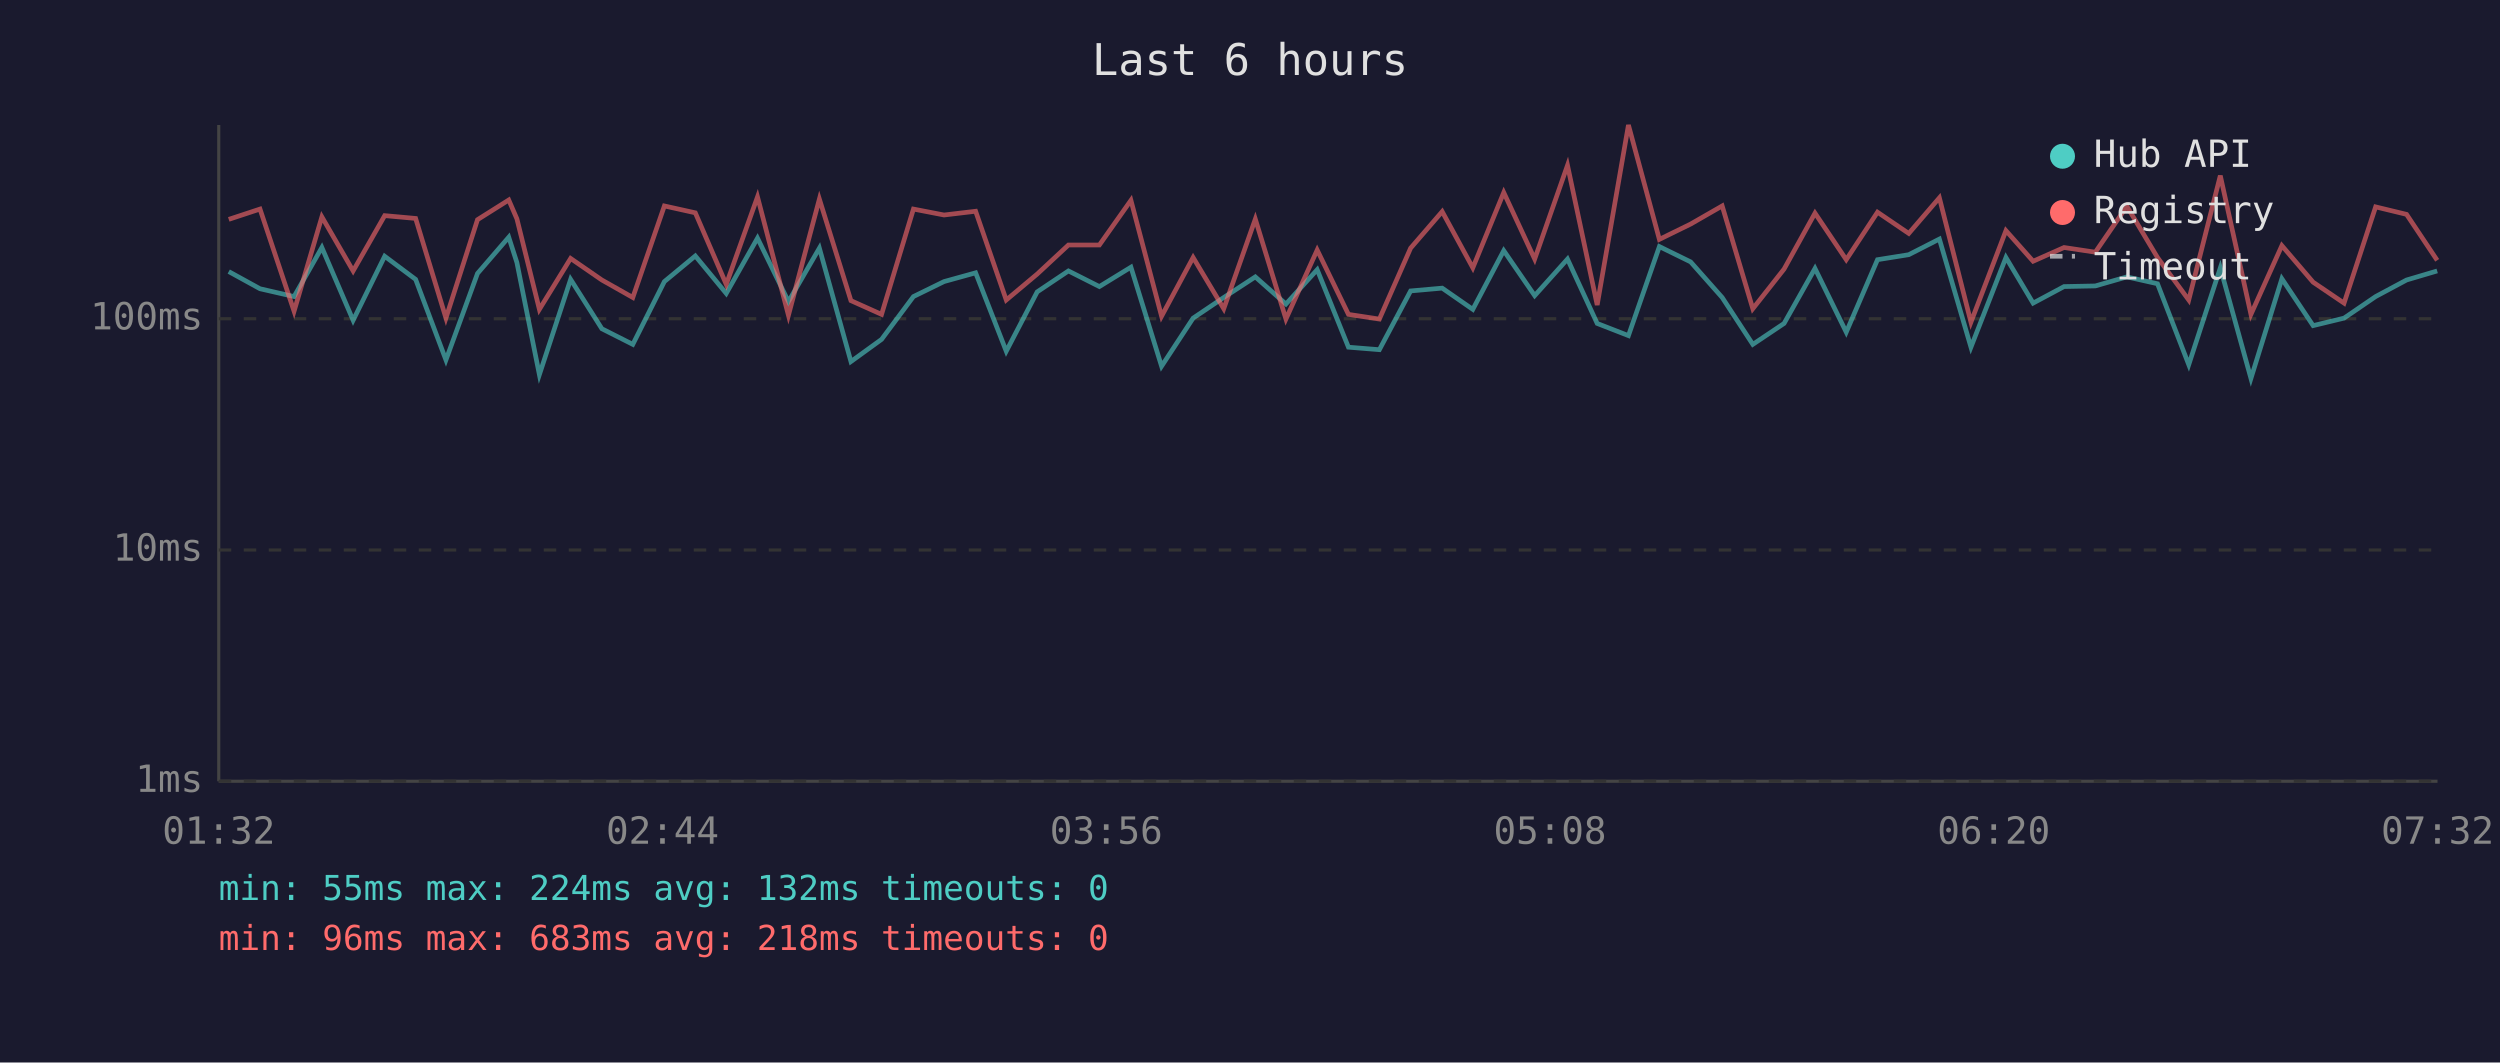
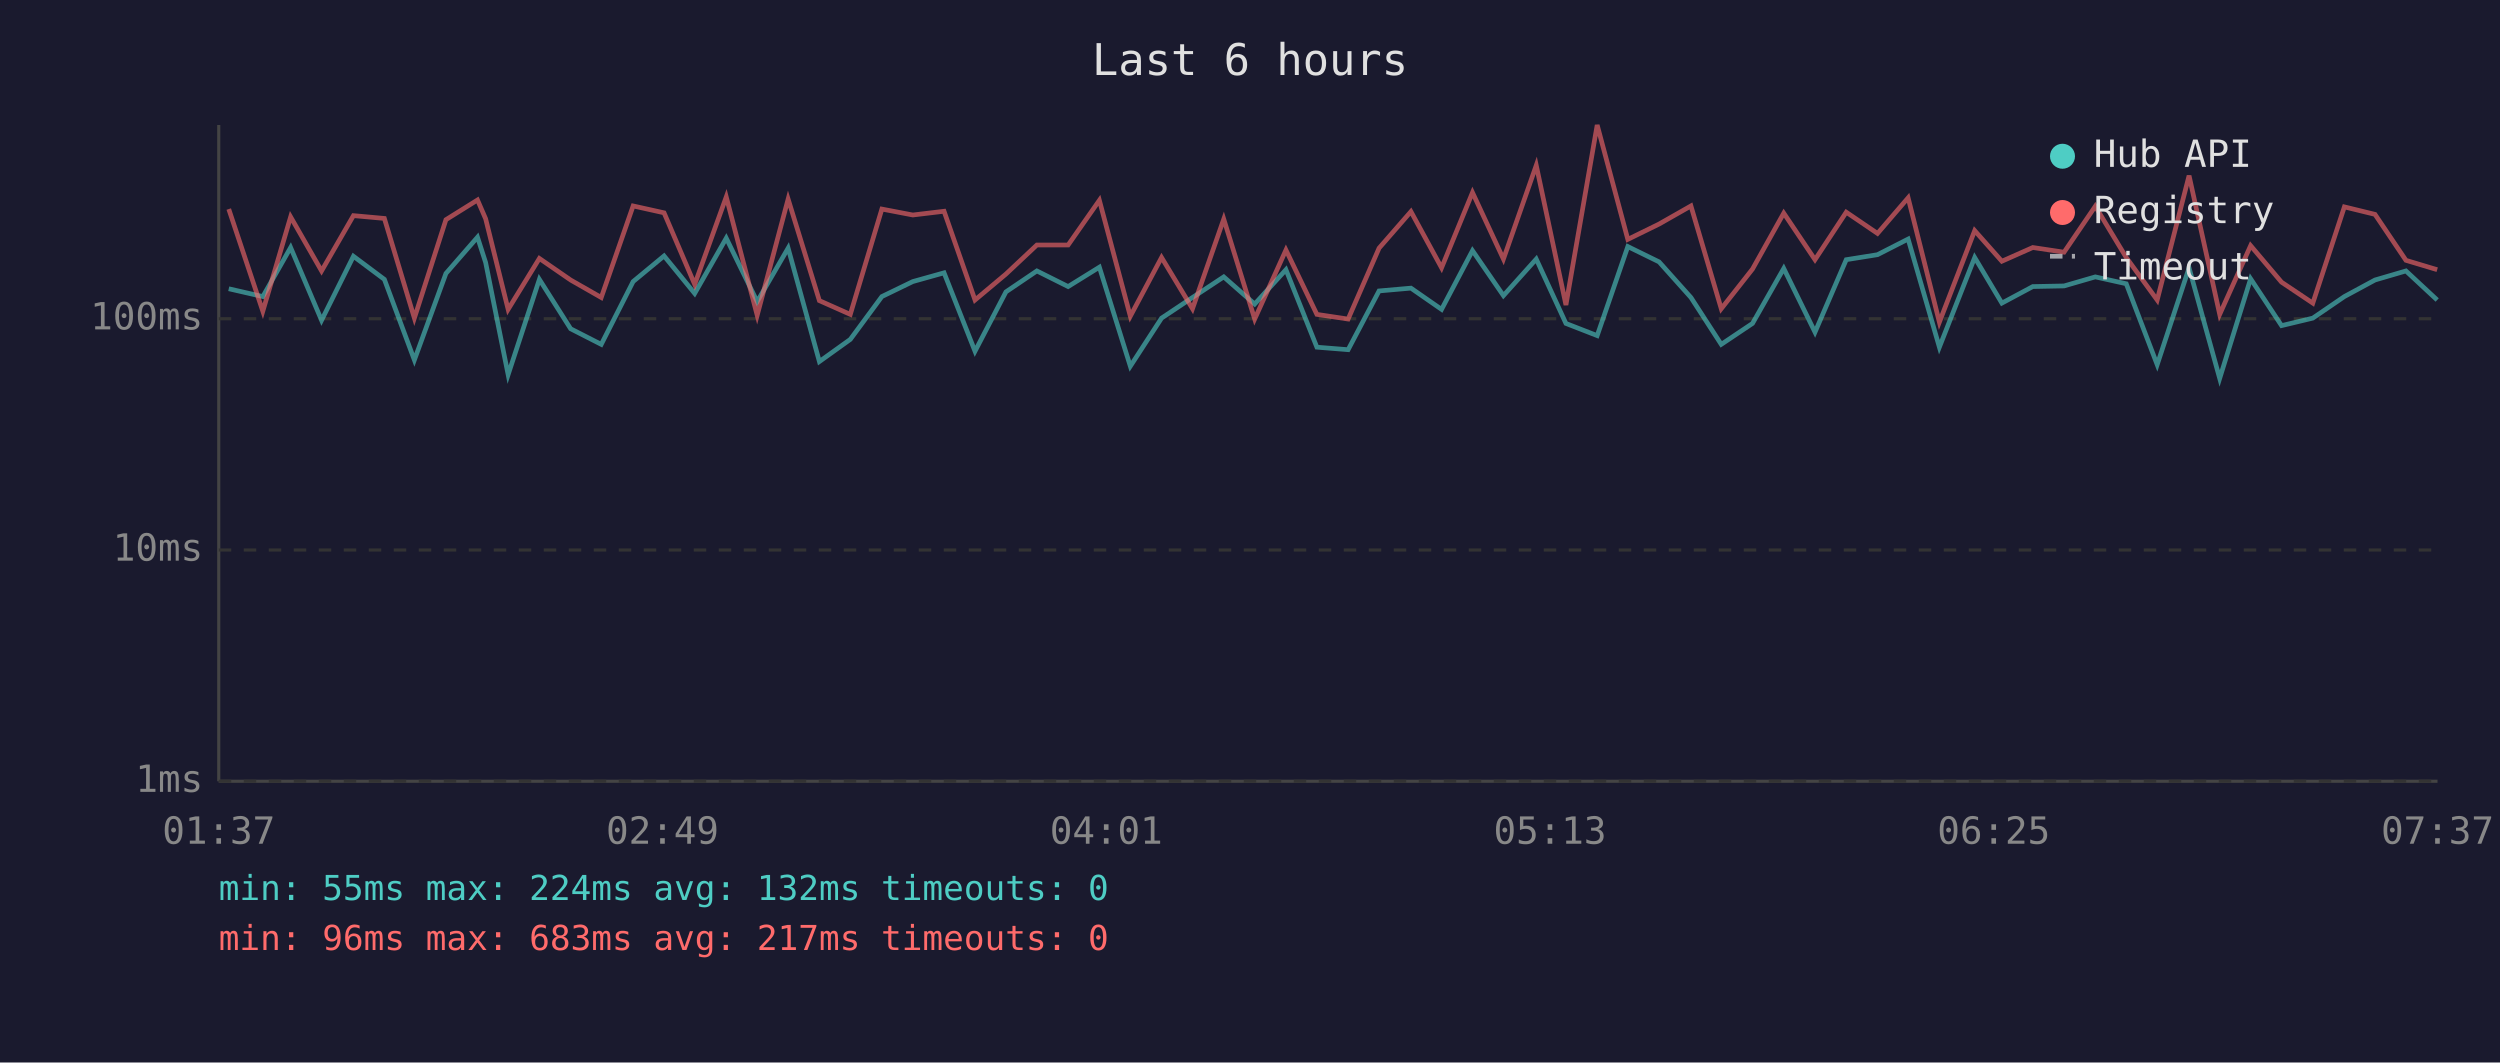
<svg xmlns="http://www.w3.org/2000/svg" viewBox="0 0 800 340" font-family="monospace" font-size="12">
  <rect width="800" height="340" fill="#1a1a2e" />
  <text x="400" y="24" fill="#e0e0e0" font-size="14" text-anchor="middle">Last 6 hours</text>
  <line x1="70" y1="40" x2="70" y2="250" stroke="#444" stroke-width="1" />
  <line x1="70" y1="250" x2="780" y2="250" stroke="#444" stroke-width="1" />
  <line x1="70" y1="250" x2="780" y2="250" stroke="#333" stroke-width="1" stroke-dasharray="4" />
  <text x="65" y="250" fill="#888" text-anchor="end" dominant-baseline="middle">1ms</text>
  <line x1="70" y1="176" x2="780" y2="176" stroke="#333" stroke-width="1" stroke-dasharray="4" />
  <text x="65" y="176" fill="#888" text-anchor="end" dominant-baseline="middle">10ms</text>
  <line x1="70" y1="102" x2="780" y2="102" stroke="#333" stroke-width="1" stroke-dasharray="4" />
  <text x="65" y="102" fill="#888" text-anchor="end" dominant-baseline="middle">100ms</text>
-   <text x="70" y="270" fill="#888" text-anchor="middle">01:32</text>
-   <text x="212" y="270" fill="#888" text-anchor="middle">02:44</text>
-   <text x="354" y="270" fill="#888" text-anchor="middle">03:56</text>
-   <text x="496" y="270" fill="#888" text-anchor="middle">05:08</text>
-   <text x="638" y="270" fill="#888" text-anchor="middle">06:20</text>
-   <text x="780" y="270" fill="#888" text-anchor="middle">07:32</text>
-   <polyline points="73.2,86.9 83.2,92.4 94.1,94.9 103.0,79.2 113.0,102.5 123.1,82.0 133.0,89.4 142.7,115.2 152.8,87.5 162.8,75.9 165.4,84.0 172.6,119.9 182.6,89.4 192.6,105.2 202.5,110.2 212.6,90.1 222.5,81.9 232.4,93.9 242.4,76.2 252.3,96.5 262.2,79.4 272.3,115.7 282.1,108.6 292.3,94.9 302.1,90.1 312.2,87.3 322.0,112.4 331.9,93.4 341.9,86.7 351.8,91.7 361.9,85.5 371.7,117.2 381.8,101.8 391.6,95.2 401.7,88.6 411.5,97.3 421.5,86.3 431.5,111.1 441.4,111.9 451.4,93.1 461.5,92.2 471.3,99.0 481.2,80.2 491.1,94.6 501.6,82.9 511.1,103.5 521.1,107.4 531.0,78.9 541.0,83.8 551.1,95.2 560.9,110.2 570.9,103.5 580.8,85.9 590.8,106.3 600.8,83.1 610.8,81.5 620.6,76.5 630.7,111.1 641.9,82.4 650.6,97.0 660.5,91.7 670.5,91.5 680.6,88.6 690.4,90.8 700.4,116.7 710.5,85.7 720.3,121.1 730.2,89.2 740.2,104.2 750.1,101.8 760.2,94.9 770.1,89.6 779.9,86.7" fill="none" stroke="#4ecdc4" stroke-width="1.5" opacity="0.6" />
-   <polyline points="73.2,70.2 83.2,66.9 94.1,99.6 103.0,69.4 113.0,86.7 123.1,69.0 133.0,69.9 142.7,101.8 152.8,70.3 162.8,64.0 165.4,70.0 172.6,99.0 182.6,82.7 192.6,89.6 202.5,95.2 212.6,65.9 222.5,68.1 232.4,91.0 242.4,63.0 252.3,100.9 262.2,63.7 272.3,96.2 282.1,100.6 292.3,66.9 302.1,68.8 312.2,67.6 322.0,96.0 331.9,87.7 341.9,78.4 351.8,78.4 361.9,64.1 371.7,101.2 381.8,82.4 391.6,98.8 401.7,70.1 411.5,102.1 421.5,80.0 431.5,100.6 441.4,102.1 451.4,79.4 461.5,67.7 471.3,85.7 481.2,61.6 491.1,82.9 501.6,52.9 511.1,97.6 521.1,40.0 531.0,76.6 541.0,71.7 551.1,65.9 560.9,98.8 570.9,86.1 580.8,68.2 590.8,83.1 600.8,67.9 610.8,74.7 620.6,63.3 630.7,103.1 641.9,73.8 650.6,83.6 660.5,79.2 670.5,80.7 680.6,66.0 690.4,82.4 700.4,96.0 710.5,56.2 720.3,100.6 730.2,78.6 740.2,90.3 750.1,97.0 760.2,66.2 770.1,68.6 779.9,83.3" fill="none" stroke="#ff6b6b" stroke-width="1.5" opacity="0.6" />
+   <text x="70" y="270" fill="#888" text-anchor="middle">01:37</text>
+   <text x="212" y="270" fill="#888" text-anchor="middle">02:49</text>
+   <text x="354" y="270" fill="#888" text-anchor="middle">04:01</text>
+   <text x="496" y="270" fill="#888" text-anchor="middle">05:13</text>
+   <text x="638" y="270" fill="#888" text-anchor="middle">06:25</text>
+   <text x="780" y="270" fill="#888" text-anchor="middle">07:37</text>
+   <polyline points="73.2,92.4 84.1,94.9 93.0,79.2 102.9,102.5 113.1,82.0 123.0,89.4 132.6,115.2 142.7,87.5 152.8,75.9 155.4,84.0 162.6,119.9 172.6,89.4 182.6,105.2 192.4,110.2 202.6,90.1 212.5,81.9 222.3,93.9 232.4,76.2 242.3,96.5 252.2,79.4 262.2,115.7 272.1,108.6 282.2,94.9 292.1,90.1 302.1,87.3 312.0,112.4 321.9,93.4 331.8,86.7 341.8,91.7 351.8,85.5 361.7,117.2 371.7,101.8 381.6,95.2 391.6,88.6 401.5,97.3 411.5,86.3 421.4,111.1 431.4,111.9 441.3,93.1 451.5,92.2 461.3,99.0 471.2,80.2 481.1,94.6 491.6,82.9 501.1,103.5 511.1,107.4 520.9,78.9 530.9,83.8 541.1,95.2 550.8,110.2 560.8,103.5 570.8,85.9 580.8,106.3 590.8,83.1 600.8,81.5 610.6,76.5 620.6,111.1 631.9,82.4 640.6,97.0 650.5,91.7 660.5,91.5 670.5,88.6 680.4,90.8 690.3,116.7 700.5,85.7 710.3,121.1 720.2,89.2 730.1,104.2 740.1,101.8 750.2,94.9 760.0,89.6 769.9,86.7 779.9,96.0" fill="none" stroke="#4ecdc4" stroke-width="1.5" opacity="0.6" />
+   <polyline points="73.2,66.9 84.1,99.6 93.0,69.4 102.9,86.7 113.1,69.0 123.0,69.9 132.6,101.8 142.7,70.3 152.8,64.0 155.4,70.0 162.6,99.0 172.6,82.7 182.6,89.6 192.4,95.2 202.6,65.9 212.5,68.1 222.3,91.0 232.4,63.0 242.3,100.9 252.2,63.7 262.2,96.2 272.1,100.6 282.2,66.9 292.1,68.8 302.1,67.6 312.0,96.0 321.9,87.7 331.8,78.4 341.8,78.4 351.8,64.1 361.7,101.2 371.7,82.4 381.6,98.8 391.6,70.1 401.5,102.1 411.5,80.0 421.4,100.6 431.4,102.1 441.3,79.4 451.5,67.7 461.3,85.7 471.2,61.6 481.1,82.9 491.6,52.9 501.1,97.6 511.1,40.0 520.9,76.6 530.9,71.7 541.1,65.9 550.8,98.8 560.8,86.1 570.8,68.2 580.8,83.1 590.8,67.9 600.8,74.7 610.6,63.3 620.6,103.1 631.9,73.8 640.6,83.6 650.5,79.2 660.5,80.7 670.5,66.0 680.4,82.4 690.3,96.0 700.5,56.2 710.3,100.6 720.2,78.6 730.1,90.3 740.1,97.0 750.2,66.2 760.0,68.6 769.9,83.3 779.9,86.3" fill="none" stroke="#ff6b6b" stroke-width="1.5" opacity="0.6" />
  <circle cx="660" cy="50" r="4" fill="#4ecdc4" />
  <text x="670" y="50" fill="#e0e0e0" dominant-baseline="middle">Hub API</text>
  <circle cx="660" cy="68" r="4" fill="#ff6b6b" />
  <text x="670" y="68" fill="#e0e0e0" dominant-baseline="middle">Registry</text>
  <line x1="656" y1="82" x2="664" y2="82" stroke="#e0e0e0" stroke-width="1.5" stroke-dasharray="4,3" opacity="0.7" />
  <text x="670" y="86" fill="#e0e0e0" dominant-baseline="middle">Timeout</text>
  <text x="70" y="288" fill="#4ecdc4" font-size="11">min: 55ms  max: 224ms  avg: 132ms  timeouts: 0</text>
-   <text x="70" y="304" fill="#ff6b6b" font-size="11">min: 96ms  max: 683ms  avg: 218ms  timeouts: 0</text>
+   <text x="70" y="304" fill="#ff6b6b" font-size="11">min: 96ms  max: 683ms  avg: 217ms  timeouts: 0</text>
</svg>
